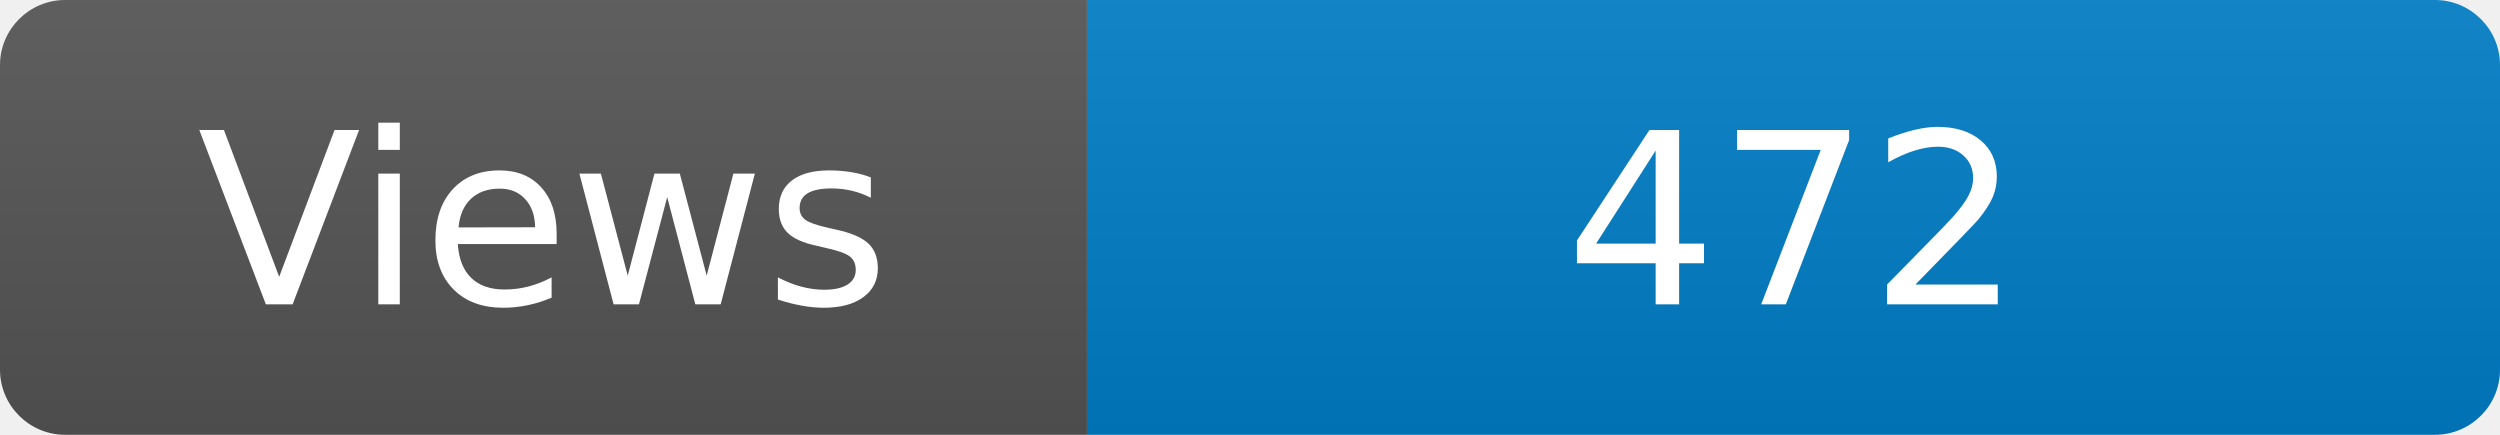
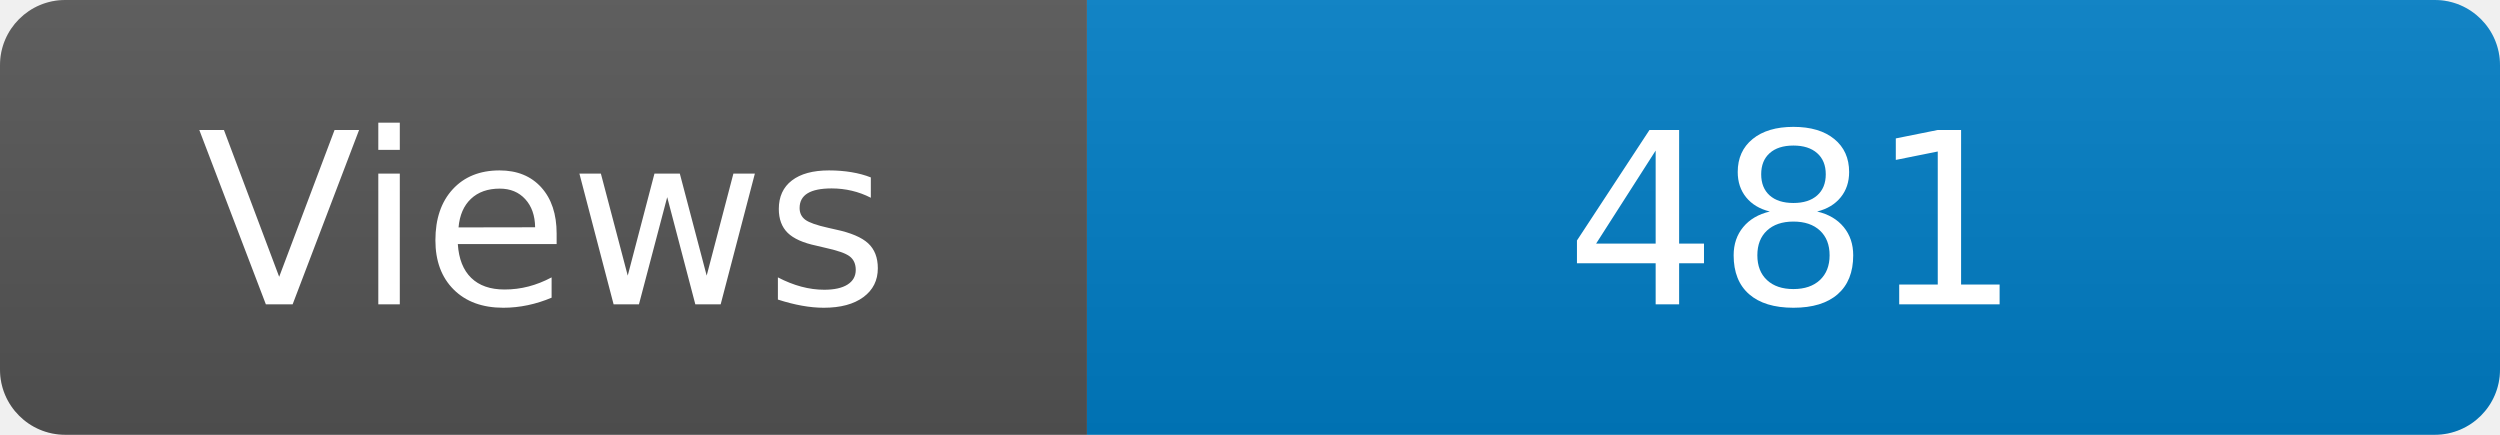
<svg xmlns="http://www.w3.org/2000/svg" width="115" height="20" role="img" aria-label="Maintained?: yes">
  <linearGradient id="s" x2="0" y2="100%">
    <stop offset="0" stop-color="#bbb" stop-opacity=".1" />
    <stop offset="1" stop-opacity=".1" />
  </linearGradient>
  <clipPath id="r">
    <rect width="115" height="20" rx="3" fill="#fff" />
  </clipPath>
  <g clip-path="url(#r)">
    <rect width="50" height="20" fill="#555" />
    <rect x="50" width="160" height="20" fill="#007ec6" />
    <rect width="115" height="20" fill="url(#s)" />
  </g>
  <g fill="#fff" text-anchor="middle" font-family="Verdana,Geneva,DejaVu Sans,sans-serif" font-size="110">
    <text x="250" y="140" transform="scale(.1)" fill="#fff">Views</text>
-     <text x="825" y="140" transform="scale(.1)" fill="#fff">472</text>
+     <text x="825" y="140" transform="scale(.1)" fill="#fff">481</text>
  </g>
</svg>
